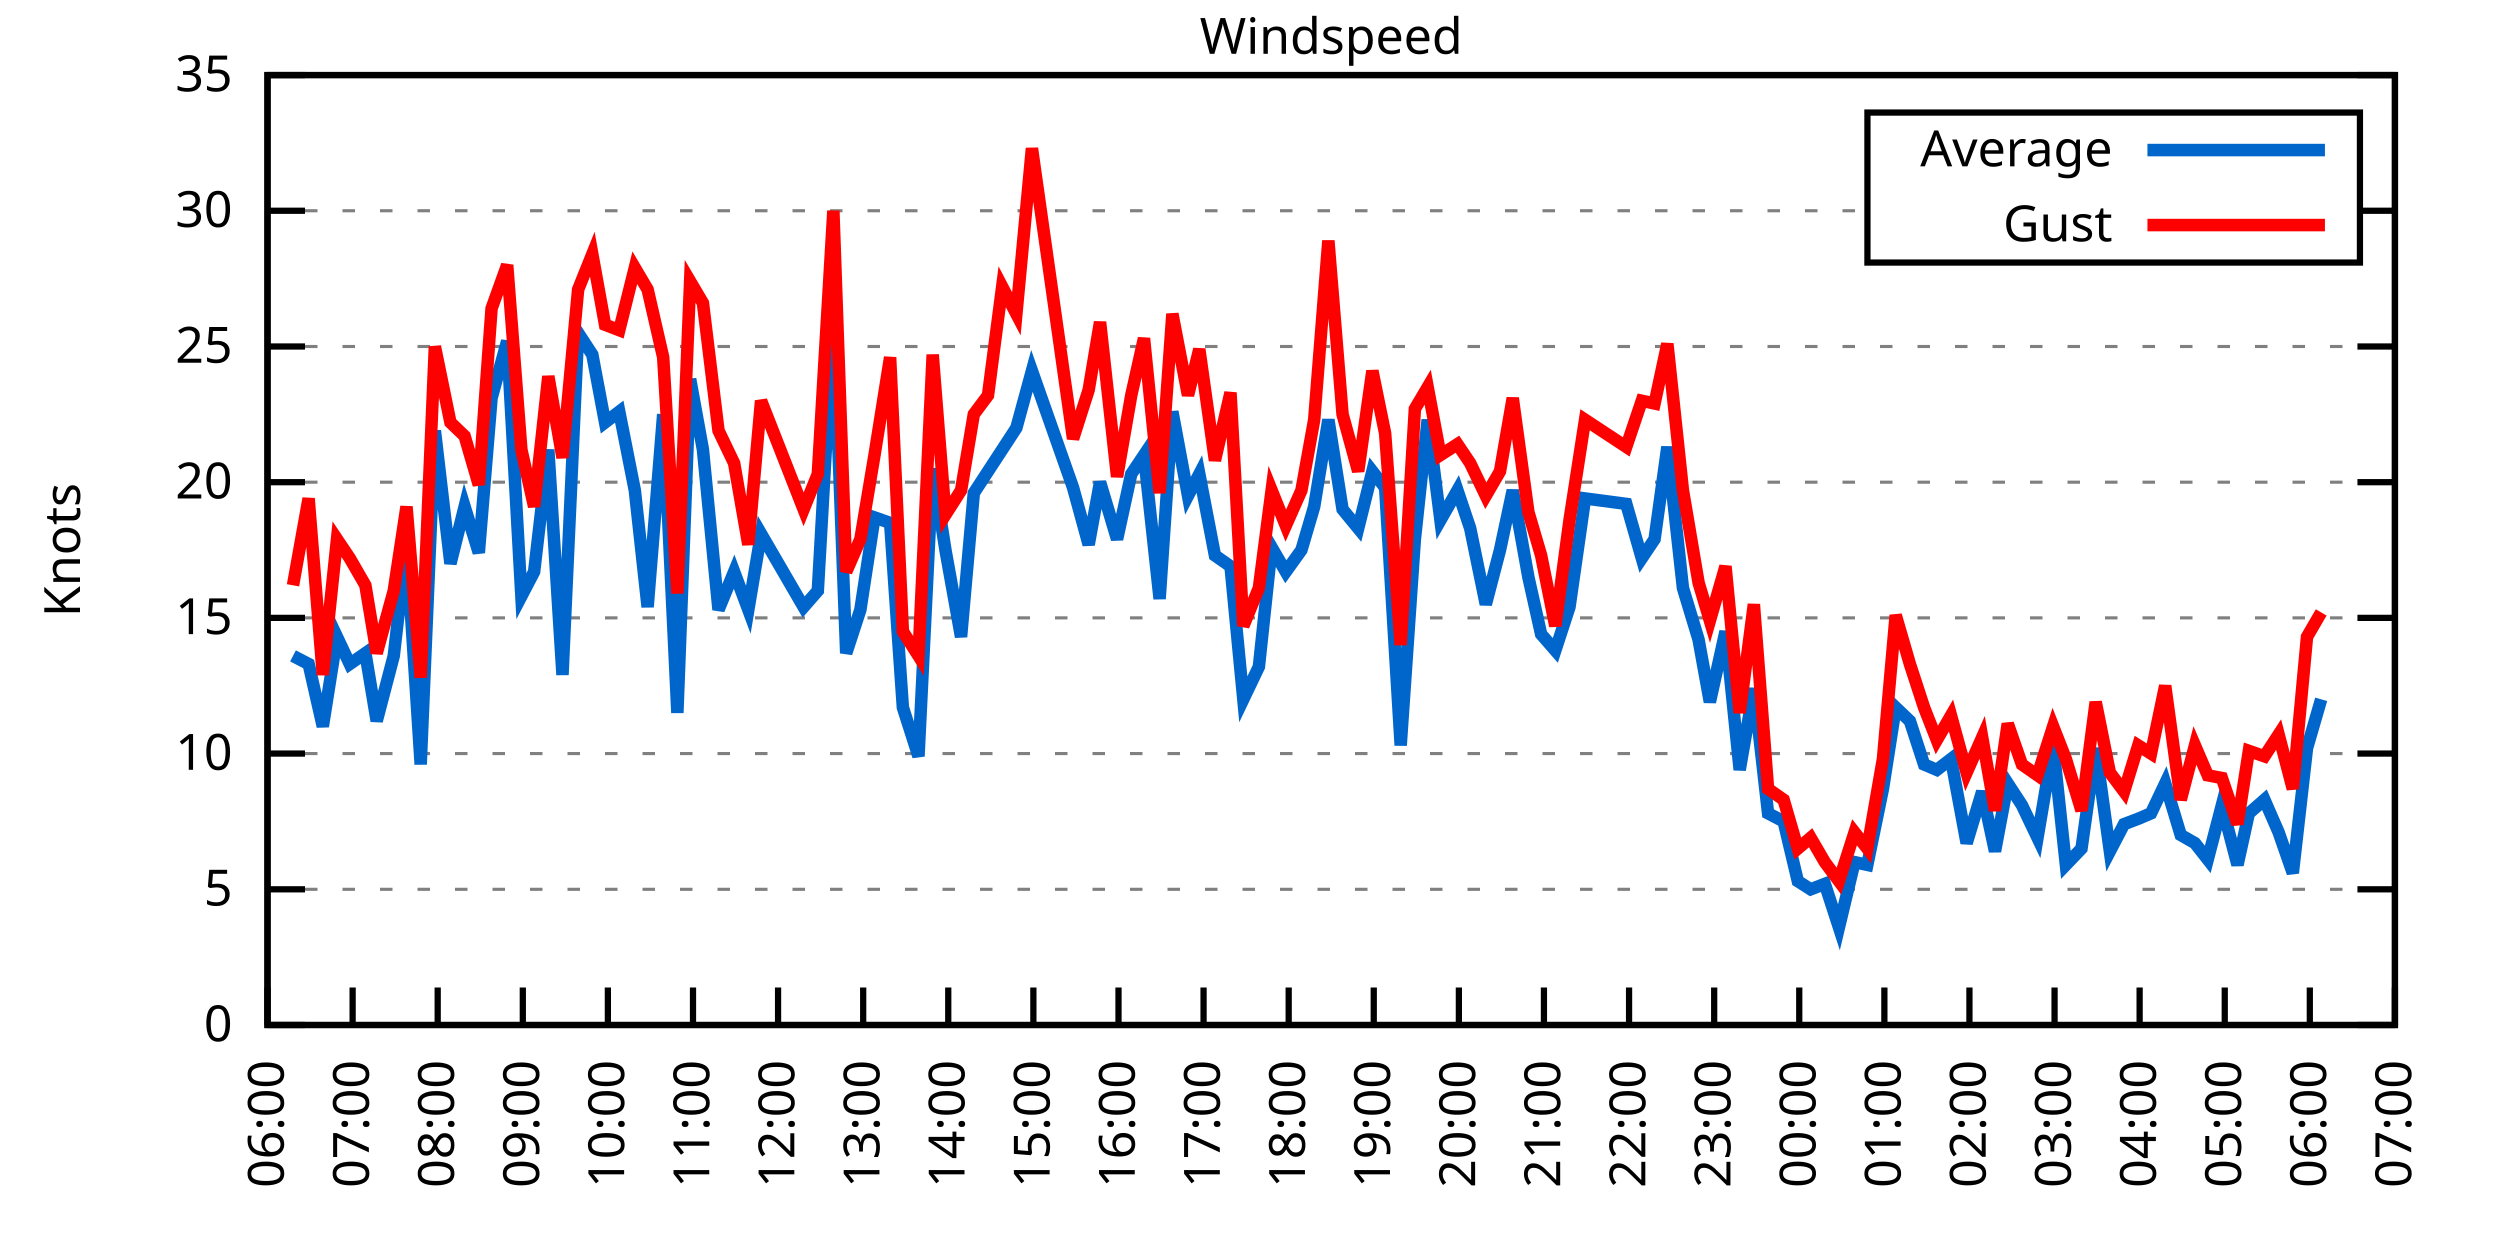
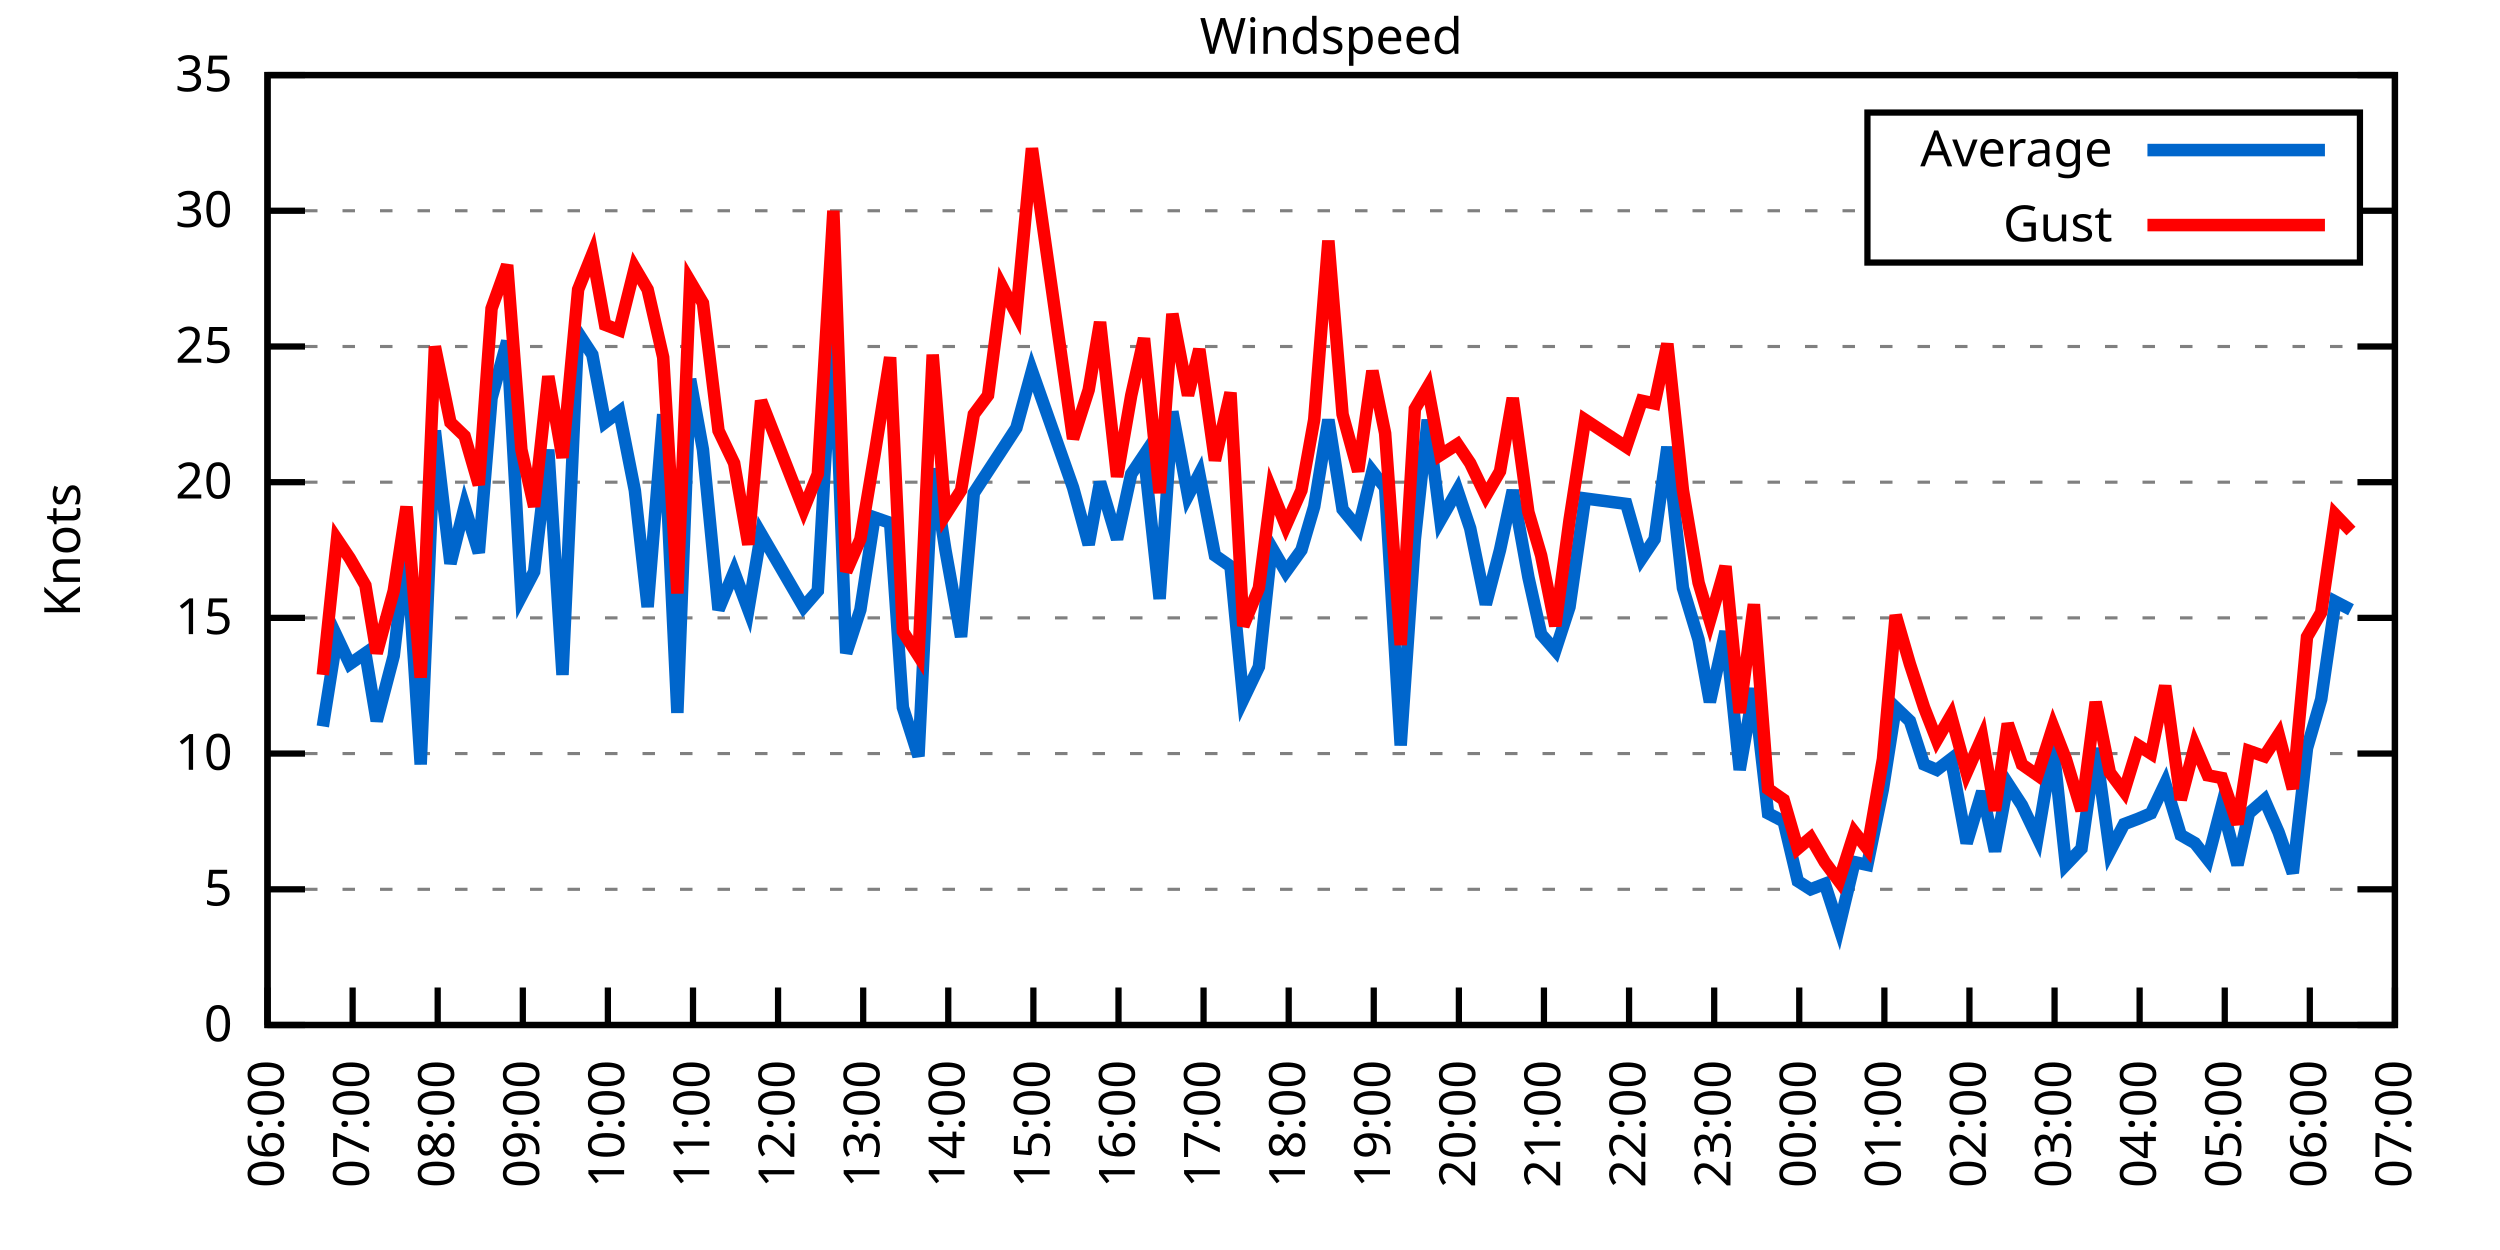
<svg xmlns="http://www.w3.org/2000/svg" xmlns:xlink="http://www.w3.org/1999/xlink" width="400" height="200" viewBox="0 0 400 200">
  <g id="gnuplot_canvas">
    <rect x="0" y="0" width="400" height="200" fill="none" />
    <defs>
      <circle id="gpDot" r="0.5" stroke-width="0.5" stroke="currentColor" />
      <path id="gpPt0" stroke-width="0.333" stroke="currentColor" d="M-1,0 h2 M0,-1 v2" />
      <path id="gpPt1" stroke-width="0.333" stroke="currentColor" d="M-1,-1 L1,1 M1,-1 L-1,1" />
      <path id="gpPt2" stroke-width="0.333" stroke="currentColor" d="M-1,0 L1,0 M0,-1 L0,1 M-1,-1 L1,1 M-1,1 L1,-1" />
      <rect id="gpPt3" stroke-width="0.333" stroke="currentColor" x="-1" y="-1" width="2" height="2" />
      <rect id="gpPt4" stroke-width="0.333" stroke="currentColor" fill="currentColor" x="-1" y="-1" width="2" height="2" />
      <circle id="gpPt5" stroke-width="0.333" stroke="currentColor" cx="0" cy="0" r="1" />
      <use xlink:href="#gpPt5" id="gpPt6" fill="currentColor" stroke="none" />
      <path id="gpPt7" stroke-width="0.333" stroke="currentColor" d="M0,-1.33 L-1.33,0.67 L1.33,0.67 z" />
      <use xlink:href="#gpPt7" id="gpPt8" fill="currentColor" stroke="none" />
      <use xlink:href="#gpPt7" id="gpPt9" stroke="currentColor" transform="rotate(180)" />
      <use xlink:href="#gpPt9" id="gpPt10" fill="currentColor" stroke="none" />
      <use xlink:href="#gpPt3" id="gpPt11" stroke="currentColor" transform="rotate(45)" />
      <use xlink:href="#gpPt11" id="gpPt12" fill="currentColor" stroke="none" />
      <path id="gpPt13" stroke-width="0.333" stroke="currentColor" d="M0,1.330 L1.265,0.411 L0.782,-1.067 L-0.782,-1.076 L-1.265,0.411 z" />
      <use xlink:href="#gpPt13" id="gpPt14" fill="currentColor" stroke="none" />
      <filter id="textbox" filterUnits="objectBoundingBox" x="0" y="0" height="1" width="1">
        <feFlood flood-color="white" flood-opacity="1" result="bgnd" />
        <feComposite in="SourceGraphic" in2="bgnd" operator="atop" />
      </filter>
      <filter id="greybox" filterUnits="objectBoundingBox" x="0" y="0" height="1" width="1">
        <feFlood flood-color="lightgrey" flood-opacity="1" result="grey" />
        <feComposite in="SourceGraphic" in2="grey" operator="atop" />
      </filter>
    </defs>
    <g fill="none" color="white" stroke="currentColor" stroke-width="1.00" stroke-linecap="butt" stroke-linejoin="miter">
</g>
    <g fill="none" color="black" stroke="currentColor" stroke-width="1.00" stroke-linecap="butt" stroke-linejoin="miter">
      <g stroke="none" shape-rendering="crispEdges">
        <polygon fill="rgb(255, 255, 255)" points="42.80,164.00 383.18,164.00 383.18,12.02 42.80,12.02 " />
      </g>
    </g>
    <g fill="none" color="black" stroke="currentColor" stroke-width="1.00" stroke-linecap="butt" stroke-linejoin="miter">
</g>
    <g fill="none" color="black" stroke="black" stroke-width="0.50" stroke-linecap="butt" stroke-linejoin="miter">
</g>
    <g fill="none" color="gray" stroke="currentColor" stroke-width="0.50" stroke-linecap="butt" stroke-linejoin="miter">
      <path stroke="gray" stroke-dasharray="2,4" class="gridline" d="M42.80,164.00 L383.19,164.00  " />
    </g>
    <g fill="none" color="gray" stroke="gray" stroke-width="1.00" stroke-linecap="butt" stroke-linejoin="miter">
</g>
    <g fill="none" color="black" stroke="currentColor" stroke-width="1.00" stroke-linecap="butt" stroke-linejoin="miter">
      <path stroke="black" d="M42.80,164.00 L48.80,164.00 M383.19,164.00 L377.19,164.00  " />
      <g transform="translate(37.20,166.60)" stroke="none" fill="black" font-family="Sans" font-size="8.00" text-anchor="end">
        <text>
          <tspan font-family="Sans"> 0</tspan>
        </text>
      </g>
    </g>
    <g fill="none" color="black" stroke="currentColor" stroke-width="1.00" stroke-linecap="butt" stroke-linejoin="miter">
</g>
    <g fill="none" color="black" stroke="black" stroke-width="0.50" stroke-linecap="butt" stroke-linejoin="miter">
</g>
    <g fill="none" color="gray" stroke="currentColor" stroke-width="0.50" stroke-linecap="butt" stroke-linejoin="miter">
      <path stroke="gray" stroke-dasharray="2,4" class="gridline" d="M42.80,142.29 L383.19,142.29  " />
    </g>
    <g fill="none" color="gray" stroke="gray" stroke-width="1.00" stroke-linecap="butt" stroke-linejoin="miter">
</g>
    <g fill="none" color="black" stroke="currentColor" stroke-width="1.00" stroke-linecap="butt" stroke-linejoin="miter">
      <path stroke="black" d="M42.80,142.29 L48.80,142.29 M383.19,142.29 L377.19,142.29  " />
      <g transform="translate(37.20,144.89)" stroke="none" fill="black" font-family="Sans" font-size="8.00" text-anchor="end">
        <text>
          <tspan font-family="Sans"> 5</tspan>
        </text>
      </g>
    </g>
    <g fill="none" color="black" stroke="currentColor" stroke-width="1.00" stroke-linecap="butt" stroke-linejoin="miter">
</g>
    <g fill="none" color="black" stroke="black" stroke-width="0.50" stroke-linecap="butt" stroke-linejoin="miter">
</g>
    <g fill="none" color="gray" stroke="currentColor" stroke-width="0.50" stroke-linecap="butt" stroke-linejoin="miter">
      <path stroke="gray" stroke-dasharray="2,4" class="gridline" d="M42.80,120.57 L383.19,120.57  " />
    </g>
    <g fill="none" color="gray" stroke="gray" stroke-width="1.00" stroke-linecap="butt" stroke-linejoin="miter">
</g>
    <g fill="none" color="black" stroke="currentColor" stroke-width="1.00" stroke-linecap="butt" stroke-linejoin="miter">
      <path stroke="black" d="M42.80,120.57 L48.80,120.57 M383.19,120.57 L377.19,120.57  " />
      <g transform="translate(37.20,123.17)" stroke="none" fill="black" font-family="Sans" font-size="8.00" text-anchor="end">
        <text>
          <tspan font-family="Sans"> 10</tspan>
        </text>
      </g>
    </g>
    <g fill="none" color="black" stroke="currentColor" stroke-width="1.00" stroke-linecap="butt" stroke-linejoin="miter">
</g>
    <g fill="none" color="black" stroke="black" stroke-width="0.50" stroke-linecap="butt" stroke-linejoin="miter">
</g>
    <g fill="none" color="gray" stroke="currentColor" stroke-width="0.50" stroke-linecap="butt" stroke-linejoin="miter">
      <path stroke="gray" stroke-dasharray="2,4" class="gridline" d="M42.80,98.86 L383.19,98.86  " />
    </g>
    <g fill="none" color="gray" stroke="gray" stroke-width="1.00" stroke-linecap="butt" stroke-linejoin="miter">
</g>
    <g fill="none" color="black" stroke="currentColor" stroke-width="1.00" stroke-linecap="butt" stroke-linejoin="miter">
      <path stroke="black" d="M42.80,98.86 L48.80,98.86 M383.19,98.86 L377.19,98.86  " />
      <g transform="translate(37.20,101.46)" stroke="none" fill="black" font-family="Sans" font-size="8.00" text-anchor="end">
        <text>
          <tspan font-family="Sans"> 15</tspan>
        </text>
      </g>
    </g>
    <g fill="none" color="black" stroke="currentColor" stroke-width="1.00" stroke-linecap="butt" stroke-linejoin="miter">
</g>
    <g fill="none" color="black" stroke="black" stroke-width="0.50" stroke-linecap="butt" stroke-linejoin="miter">
</g>
    <g fill="none" color="gray" stroke="currentColor" stroke-width="0.50" stroke-linecap="butt" stroke-linejoin="miter">
      <path stroke="gray" stroke-dasharray="2,4" class="gridline" d="M42.80,77.15 L383.19,77.15  " />
    </g>
    <g fill="none" color="gray" stroke="gray" stroke-width="1.00" stroke-linecap="butt" stroke-linejoin="miter">
</g>
    <g fill="none" color="black" stroke="currentColor" stroke-width="1.00" stroke-linecap="butt" stroke-linejoin="miter">
      <path stroke="black" d="M42.80,77.15 L48.80,77.15 M383.19,77.15 L377.19,77.15  " />
      <g transform="translate(37.20,79.75)" stroke="none" fill="black" font-family="Sans" font-size="8.00" text-anchor="end">
        <text>
          <tspan font-family="Sans"> 20</tspan>
        </text>
      </g>
    </g>
    <g fill="none" color="black" stroke="currentColor" stroke-width="1.00" stroke-linecap="butt" stroke-linejoin="miter">
</g>
    <g fill="none" color="black" stroke="black" stroke-width="0.50" stroke-linecap="butt" stroke-linejoin="miter">
</g>
    <g fill="none" color="gray" stroke="currentColor" stroke-width="0.50" stroke-linecap="butt" stroke-linejoin="miter">
      <path stroke="gray" stroke-dasharray="2,4" class="gridline" d="M42.80,55.44 L383.19,55.44  " />
    </g>
    <g fill="none" color="gray" stroke="gray" stroke-width="1.00" stroke-linecap="butt" stroke-linejoin="miter">
</g>
    <g fill="none" color="black" stroke="currentColor" stroke-width="1.00" stroke-linecap="butt" stroke-linejoin="miter">
      <path stroke="black" d="M42.80,55.44 L48.80,55.44 M383.19,55.44 L377.19,55.44  " />
      <g transform="translate(37.20,58.04)" stroke="none" fill="black" font-family="Sans" font-size="8.00" text-anchor="end">
        <text>
          <tspan font-family="Sans"> 25</tspan>
        </text>
      </g>
    </g>
    <g fill="none" color="black" stroke="currentColor" stroke-width="1.00" stroke-linecap="butt" stroke-linejoin="miter">
</g>
    <g fill="none" color="black" stroke="black" stroke-width="0.50" stroke-linecap="butt" stroke-linejoin="miter">
</g>
    <g fill="none" color="gray" stroke="currentColor" stroke-width="0.50" stroke-linecap="butt" stroke-linejoin="miter">
      <path stroke="gray" stroke-dasharray="2,4" class="gridline" d="M42.80,33.72 L298.79,33.72 M377.59,33.72 L383.19,33.72  " />
    </g>
    <g fill="none" color="gray" stroke="gray" stroke-width="1.00" stroke-linecap="butt" stroke-linejoin="miter">
</g>
    <g fill="none" color="black" stroke="currentColor" stroke-width="1.00" stroke-linecap="butt" stroke-linejoin="miter">
      <path stroke="black" d="M42.80,33.72 L48.80,33.72 M383.19,33.72 L377.19,33.72  " />
      <g transform="translate(37.20,36.32)" stroke="none" fill="black" font-family="Sans" font-size="8.00" text-anchor="end">
        <text>
          <tspan font-family="Sans"> 30</tspan>
        </text>
      </g>
    </g>
    <g fill="none" color="black" stroke="currentColor" stroke-width="1.00" stroke-linecap="butt" stroke-linejoin="miter">
</g>
    <g fill="none" color="black" stroke="black" stroke-width="0.50" stroke-linecap="butt" stroke-linejoin="miter">
</g>
    <g fill="none" color="gray" stroke="currentColor" stroke-width="0.50" stroke-linecap="butt" stroke-linejoin="miter">
      <path stroke="gray" stroke-dasharray="2,4" class="gridline" d="M42.80,12.01 L383.19,12.01  " />
    </g>
    <g fill="none" color="gray" stroke="gray" stroke-width="1.00" stroke-linecap="butt" stroke-linejoin="miter">
</g>
    <g fill="none" color="black" stroke="currentColor" stroke-width="1.00" stroke-linecap="butt" stroke-linejoin="miter">
      <path stroke="black" d="M42.80,12.01 L48.80,12.01 M383.19,12.01 L377.19,12.01  " />
      <g transform="translate(37.20,14.61)" stroke="none" fill="black" font-family="Sans" font-size="8.00" text-anchor="end">
        <text>
          <tspan font-family="Sans"> 35</tspan>
        </text>
      </g>
    </g>
    <g fill="none" color="black" stroke="currentColor" stroke-width="1.00" stroke-linecap="butt" stroke-linejoin="miter">
      <path stroke="black" d="M42.80,164.00 L42.80,158.00  " />
      <g transform="translate(45.40,169.60) rotate(270.00)" stroke="none" fill="black" font-family="Sans" font-size="8.00" text-anchor="end">
        <text>
          <tspan font-family="Sans">06:00</tspan>
        </text>
      </g>
    </g>
    <g fill="none" color="black" stroke="currentColor" stroke-width="1.00" stroke-linecap="butt" stroke-linejoin="miter">
      <path stroke="black" d="M56.42,164.00 L56.42,158.00  " />
      <g transform="translate(59.02,169.60) rotate(270.00)" stroke="none" fill="black" font-family="Sans" font-size="8.00" text-anchor="end">
        <text>
          <tspan font-family="Sans">07:00</tspan>
        </text>
      </g>
    </g>
    <g fill="none" color="black" stroke="currentColor" stroke-width="1.00" stroke-linecap="butt" stroke-linejoin="miter">
      <path stroke="black" d="M70.03,164.00 L70.03,158.00  " />
      <g transform="translate(72.63,169.60) rotate(270.00)" stroke="none" fill="black" font-family="Sans" font-size="8.00" text-anchor="end">
        <text>
          <tspan font-family="Sans">08:00</tspan>
        </text>
      </g>
    </g>
    <g fill="none" color="black" stroke="currentColor" stroke-width="1.00" stroke-linecap="butt" stroke-linejoin="miter">
      <path stroke="black" d="M83.65,164.00 L83.65,158.00  " />
      <g transform="translate(86.25,169.60) rotate(270.00)" stroke="none" fill="black" font-family="Sans" font-size="8.00" text-anchor="end">
        <text>
          <tspan font-family="Sans">09:00</tspan>
        </text>
      </g>
    </g>
    <g fill="none" color="black" stroke="currentColor" stroke-width="1.00" stroke-linecap="butt" stroke-linejoin="miter">
      <path stroke="black" d="M97.26,164.00 L97.26,158.00  " />
      <g transform="translate(99.86,169.60) rotate(270.00)" stroke="none" fill="black" font-family="Sans" font-size="8.00" text-anchor="end">
        <text>
          <tspan font-family="Sans">10:00</tspan>
        </text>
      </g>
    </g>
    <g fill="none" color="black" stroke="currentColor" stroke-width="1.00" stroke-linecap="butt" stroke-linejoin="miter">
      <path stroke="black" d="M110.88,164.00 L110.88,158.00  " />
      <g transform="translate(113.48,169.60) rotate(270.00)" stroke="none" fill="black" font-family="Sans" font-size="8.00" text-anchor="end">
        <text>
          <tspan font-family="Sans">11:00</tspan>
        </text>
      </g>
    </g>
    <g fill="none" color="black" stroke="currentColor" stroke-width="1.00" stroke-linecap="butt" stroke-linejoin="miter">
      <path stroke="black" d="M124.49,164.00 L124.49,158.00  " />
      <g transform="translate(127.09,169.60) rotate(270.00)" stroke="none" fill="black" font-family="Sans" font-size="8.00" text-anchor="end">
        <text>
          <tspan font-family="Sans">12:00</tspan>
        </text>
      </g>
    </g>
    <g fill="none" color="black" stroke="currentColor" stroke-width="1.00" stroke-linecap="butt" stroke-linejoin="miter">
      <path stroke="black" d="M138.11,164.00 L138.11,158.00  " />
      <g transform="translate(140.71,169.60) rotate(270.00)" stroke="none" fill="black" font-family="Sans" font-size="8.00" text-anchor="end">
        <text>
          <tspan font-family="Sans">13:00</tspan>
        </text>
      </g>
    </g>
    <g fill="none" color="black" stroke="currentColor" stroke-width="1.00" stroke-linecap="butt" stroke-linejoin="miter">
      <path stroke="black" d="M151.72,164.00 L151.72,158.00  " />
      <g transform="translate(154.32,169.60) rotate(270.00)" stroke="none" fill="black" font-family="Sans" font-size="8.00" text-anchor="end">
        <text>
          <tspan font-family="Sans">14:00</tspan>
        </text>
      </g>
    </g>
    <g fill="none" color="black" stroke="currentColor" stroke-width="1.00" stroke-linecap="butt" stroke-linejoin="miter">
      <path stroke="black" d="M165.34,164.00 L165.34,158.00  " />
      <g transform="translate(167.94,169.60) rotate(270.00)" stroke="none" fill="black" font-family="Sans" font-size="8.00" text-anchor="end">
        <text>
          <tspan font-family="Sans">15:00</tspan>
        </text>
      </g>
    </g>
    <g fill="none" color="black" stroke="currentColor" stroke-width="1.00" stroke-linecap="butt" stroke-linejoin="miter">
      <path stroke="black" d="M178.96,164.00 L178.96,158.00  " />
      <g transform="translate(181.56,169.60) rotate(270.00)" stroke="none" fill="black" font-family="Sans" font-size="8.00" text-anchor="end">
        <text>
          <tspan font-family="Sans">16:00</tspan>
        </text>
      </g>
    </g>
    <g fill="none" color="black" stroke="currentColor" stroke-width="1.00" stroke-linecap="butt" stroke-linejoin="miter">
      <path stroke="black" d="M192.57,164.00 L192.57,158.00  " />
      <g transform="translate(195.17,169.60) rotate(270.00)" stroke="none" fill="black" font-family="Sans" font-size="8.00" text-anchor="end">
        <text>
          <tspan font-family="Sans">17:00</tspan>
        </text>
      </g>
    </g>
    <g fill="none" color="black" stroke="currentColor" stroke-width="1.00" stroke-linecap="butt" stroke-linejoin="miter">
      <path stroke="black" d="M206.19,164.00 L206.19,158.00  " />
      <g transform="translate(208.79,169.60) rotate(270.00)" stroke="none" fill="black" font-family="Sans" font-size="8.00" text-anchor="end">
        <text>
          <tspan font-family="Sans">18:00</tspan>
        </text>
      </g>
    </g>
    <g fill="none" color="black" stroke="currentColor" stroke-width="1.00" stroke-linecap="butt" stroke-linejoin="miter">
      <path stroke="black" d="M219.80,164.00 L219.80,158.00  " />
      <g transform="translate(222.40,169.60) rotate(270.00)" stroke="none" fill="black" font-family="Sans" font-size="8.00" text-anchor="end">
        <text>
          <tspan font-family="Sans">19:00</tspan>
        </text>
      </g>
    </g>
    <g fill="none" color="black" stroke="currentColor" stroke-width="1.00" stroke-linecap="butt" stroke-linejoin="miter">
      <path stroke="black" d="M233.42,164.00 L233.42,158.00  " />
      <g transform="translate(236.02,169.60) rotate(270.00)" stroke="none" fill="black" font-family="Sans" font-size="8.00" text-anchor="end">
        <text>
          <tspan font-family="Sans">20:00</tspan>
        </text>
      </g>
    </g>
    <g fill="none" color="black" stroke="currentColor" stroke-width="1.00" stroke-linecap="butt" stroke-linejoin="miter">
      <path stroke="black" d="M247.03,164.00 L247.03,158.00  " />
      <g transform="translate(249.63,169.60) rotate(270.00)" stroke="none" fill="black" font-family="Sans" font-size="8.00" text-anchor="end">
        <text>
          <tspan font-family="Sans">21:00</tspan>
        </text>
      </g>
    </g>
    <g fill="none" color="black" stroke="currentColor" stroke-width="1.00" stroke-linecap="butt" stroke-linejoin="miter">
      <path stroke="black" d="M260.65,164.00 L260.65,158.00  " />
      <g transform="translate(263.25,169.60) rotate(270.00)" stroke="none" fill="black" font-family="Sans" font-size="8.00" text-anchor="end">
        <text>
          <tspan font-family="Sans">22:00</tspan>
        </text>
      </g>
    </g>
    <g fill="none" color="black" stroke="currentColor" stroke-width="1.00" stroke-linecap="butt" stroke-linejoin="miter">
      <path stroke="black" d="M274.27,164.00 L274.27,158.00  " />
      <g transform="translate(276.87,169.60) rotate(270.00)" stroke="none" fill="black" font-family="Sans" font-size="8.00" text-anchor="end">
        <text>
          <tspan font-family="Sans">23:00</tspan>
        </text>
      </g>
    </g>
    <g fill="none" color="black" stroke="currentColor" stroke-width="1.00" stroke-linecap="butt" stroke-linejoin="miter">
      <path stroke="black" d="M287.88,164.00 L287.88,158.00  " />
      <g transform="translate(290.48,169.60) rotate(270.00)" stroke="none" fill="black" font-family="Sans" font-size="8.00" text-anchor="end">
        <text>
          <tspan font-family="Sans">00:00</tspan>
        </text>
      </g>
    </g>
    <g fill="none" color="black" stroke="currentColor" stroke-width="1.00" stroke-linecap="butt" stroke-linejoin="miter">
      <path stroke="black" d="M301.50,164.00 L301.50,158.00  " />
      <g transform="translate(304.10,169.60) rotate(270.00)" stroke="none" fill="black" font-family="Sans" font-size="8.00" text-anchor="end">
        <text>
          <tspan font-family="Sans">01:00</tspan>
        </text>
      </g>
    </g>
    <g fill="none" color="black" stroke="currentColor" stroke-width="1.00" stroke-linecap="butt" stroke-linejoin="miter">
      <path stroke="black" d="M315.11,164.00 L315.11,158.00  " />
      <g transform="translate(317.71,169.60) rotate(270.00)" stroke="none" fill="black" font-family="Sans" font-size="8.00" text-anchor="end">
        <text>
          <tspan font-family="Sans">02:00</tspan>
        </text>
      </g>
    </g>
    <g fill="none" color="black" stroke="currentColor" stroke-width="1.00" stroke-linecap="butt" stroke-linejoin="miter">
      <path stroke="black" d="M328.73,164.00 L328.73,158.00  " />
      <g transform="translate(331.33,169.60) rotate(270.00)" stroke="none" fill="black" font-family="Sans" font-size="8.00" text-anchor="end">
        <text>
          <tspan font-family="Sans">03:00</tspan>
        </text>
      </g>
    </g>
    <g fill="none" color="black" stroke="currentColor" stroke-width="1.00" stroke-linecap="butt" stroke-linejoin="miter">
      <path stroke="black" d="M342.34,164.00 L342.34,158.00  " />
      <g transform="translate(344.94,169.60) rotate(270.00)" stroke="none" fill="black" font-family="Sans" font-size="8.00" text-anchor="end">
        <text>
          <tspan font-family="Sans">04:00</tspan>
        </text>
      </g>
    </g>
    <g fill="none" color="black" stroke="currentColor" stroke-width="1.00" stroke-linecap="butt" stroke-linejoin="miter">
      <path stroke="black" d="M355.96,164.00 L355.96,158.00  " />
      <g transform="translate(358.56,169.60) rotate(270.00)" stroke="none" fill="black" font-family="Sans" font-size="8.00" text-anchor="end">
        <text>
          <tspan font-family="Sans">05:00</tspan>
        </text>
      </g>
    </g>
    <g fill="none" color="black" stroke="currentColor" stroke-width="1.00" stroke-linecap="butt" stroke-linejoin="miter">
      <path stroke="black" d="M369.57,164.00 L369.57,158.00  " />
      <g transform="translate(372.17,169.60) rotate(270.00)" stroke="none" fill="black" font-family="Sans" font-size="8.00" text-anchor="end">
        <text>
          <tspan font-family="Sans">06:00</tspan>
        </text>
      </g>
    </g>
    <g fill="none" color="black" stroke="currentColor" stroke-width="1.00" stroke-linecap="butt" stroke-linejoin="miter">
      <path stroke="black" d="M383.19,164.00 L383.19,158.00  " />
      <g transform="translate(385.79,169.60) rotate(270.00)" stroke="none" fill="black" font-family="Sans" font-size="8.00" text-anchor="end">
        <text>
          <tspan font-family="Sans">07:00</tspan>
        </text>
      </g>
    </g>
    <g fill="none" color="black" stroke="currentColor" stroke-width="1.00" stroke-linecap="butt" stroke-linejoin="miter">
</g>
    <g fill="none" color="black" stroke="currentColor" stroke-width="1.00" stroke-linecap="butt" stroke-linejoin="miter">
      <path stroke="black" d="M42.80,12.01 L42.80,164.00 L383.19,164.00 L383.19,12.01 L42.80,12.01 Z  " />
    </g>
    <g fill="none" color="black" stroke="currentColor" stroke-width="1.00" stroke-linecap="butt" stroke-linejoin="miter">
</g>
    <g fill="none" color="black" stroke="currentColor" stroke-width="1.00" stroke-linecap="butt" stroke-linejoin="miter">
      <path stroke="black" d="M298.79,42.01 L298.79,18.01 L377.59,18.01 L377.59,42.01 L298.79,42.01 Z  " />
    </g>
    <g id="Windspeed_plot_1">
      <g fill="none" color="white" stroke="black" stroke-width="2.00" stroke-linecap="butt" stroke-linejoin="miter">
</g>
      <g fill="none" color="black" stroke="currentColor" stroke-width="2.00" stroke-linecap="butt" stroke-linejoin="miter">
        <g transform="translate(337.99,26.61)" stroke="none" fill="black" font-family="Sans" font-size="8.00" text-anchor="end">
          <text>
            <tspan font-family="Sans">Average</tspan>
          </text>
        </g>
      </g>
      <g fill="none" color="black" stroke="currentColor" stroke-width="2.00" stroke-linecap="butt" stroke-linejoin="miter">
-         <path stroke="rgb(  0, 102, 204)" d="M343.59,24.01 L371.99,24.01 M46.88,104.94 L49.38,106.24 L51.65,116.23 L53.92,101.90 L55.96,106.24 L58.46,104.51   L60.27,115.36 L63.00,104.94 L65.04,87.14 L67.31,122.31 L69.58,68.90 L72.07,90.18 L74.34,81.06 L76.61,88.44   L78.65,63.69 L81.15,54.57 L83.42,95.39 L85.46,91.48 L87.73,71.94 L90.00,107.98 L92.50,53.26 L94.77,56.74   L96.81,67.59 L99.08,65.86 L101.57,78.45 L103.62,97.12 L106.11,66.29 L108.38,114.06 L110.42,60.65 L112.47,71.94   L114.96,97.56 L117.46,91.48 L119.73,97.56 L121.77,85.40 L128.58,97.12 L130.85,94.52 L133.34,50.66 L135.39,104.51   L137.66,97.56 L139.92,82.79 L142.42,83.66 L144.46,113.19 L146.96,121.01 L149.23,74.98 L151.27,88.00 L153.77,101.90   L155.81,78.89 L158.08,75.41 L160.35,71.94 L162.62,68.46 L165.11,59.34 L171.69,78.02 L174.19,87.14 L176.01,77.15   L178.73,86.27 L181.00,75.85 L183.04,72.81 L185.54,95.82 L187.58,65.86 L190.08,79.32 L191.89,75.85 L194.39,88.87   L196.88,90.61 L198.93,111.89 L201.42,106.68 L203.46,87.57 L205.73,91.48 L208.23,88.00 L210.27,81.06 L212.54,67.16   L214.81,81.49 L217.31,84.53 L219.58,75.41 L221.62,78.02 L224.11,119.27 L226.38,86.27 L228.43,67.16 L230.47,83.23   L233.19,78.45 L235.23,84.53 L237.73,96.69 L240.00,88.00 L242.04,78.45 L244.54,92.35 L246.58,101.47 L248.85,104.07   L251.12,97.12 L253.61,79.75 L260.20,80.62 L262.69,89.31 L264.73,86.27 L266.78,71.50 L269.27,94.08 L271.77,102.34   L273.58,112.32 L276.08,101.03 L278.35,123.18 L280.62,110.15 L282.89,130.13 L285.38,131.43 L287.65,140.98 L289.70,142.29   L291.97,141.42 L294.23,148.37 L296.73,137.94 L298.77,138.38 L301.27,126.22 L303.31,113.19 L305.58,115.36 L307.85,122.31   L309.89,123.18 L312.16,121.44 L314.66,134.90 L317.15,126.65 L319.20,136.21 L321.24,125.35 L323.51,128.83 L326.00,134.04   L328.50,119.27 L330.54,138.38 L333.04,135.77 L335.31,119.71 L337.58,136.21 L339.85,131.86 L342.12,131.00 L344.16,130.13   L346.43,125.35 L348.92,133.60 L351.19,134.90 L353.24,137.51 L355.50,128.83 L358.00,138.38 L359.82,130.13 L362.31,127.96   L364.58,133.17 L366.85,139.68 L369.12,119.71 L371.39,111.89  " />
+         <path stroke="rgb(  0, 102, 204)" d="M343.59,24.01 L371.99,24.01 M51.65,116.23 L53.92,101.90 L55.96,106.24 L58.46,104.51 L60.27,115.36 L63.00,104.94   L65.04,87.14 L67.31,122.31 L69.58,68.90 L72.07,90.18 L74.34,81.06 L76.61,88.44 L78.65,63.69 L81.15,54.57   L83.42,95.39 L85.46,91.48 L87.73,71.94 L90.00,107.98 L92.50,53.26 L94.77,56.74 L96.81,67.59 L99.08,65.86   L101.57,78.45 L103.62,97.12 L106.11,66.29 L108.38,114.06 L110.42,60.65 L112.47,71.94 L114.96,97.56 L117.46,91.48   L119.73,97.56 L121.77,85.40 L128.58,97.12 L130.85,94.52 L133.34,50.66 L135.39,104.51 L137.66,97.56 L139.92,82.79   L142.42,83.66 L144.46,113.19 L146.96,121.01 L149.23,74.98 L151.27,88.00 L153.77,101.90 L155.81,78.89 L158.08,75.41   L160.35,71.94 L162.62,68.46 L165.11,59.34 L171.69,78.02 L174.19,87.14 L176.01,77.15 L178.73,86.27 L181.00,75.85   L183.04,72.81 L185.54,95.82 L187.58,65.86 L190.08,79.32 L191.89,75.85 L194.39,88.87 L196.88,90.61 L198.93,111.89   L201.42,106.68 L203.46,87.57 L205.73,91.48 L208.23,88.00 L210.27,81.06 L212.54,67.16 L214.81,81.49 L217.31,84.53   L219.58,75.41 L221.62,78.02 L224.11,119.27 L226.38,86.27 L228.43,67.16 L230.47,83.23 L233.19,78.45 L235.23,84.53   L237.73,96.69 L240.00,88.00 L242.04,78.45 L244.54,92.35 L246.58,101.47 L248.85,104.07 L251.12,97.12 L253.61,79.75   L260.20,80.62 L262.69,89.31 L264.73,86.27 L266.78,71.50 L269.27,94.08 L271.77,102.34 L273.58,112.32 L276.08,101.03   L278.35,123.18 L280.62,110.15 L282.89,130.13 L285.38,131.43 L287.65,140.98 L289.70,142.29 L291.97,141.42 L294.23,148.37   L296.73,137.94 L298.77,138.38 L301.27,126.22 L303.31,113.19 L305.58,115.36 L307.85,122.31 L309.89,123.18 L312.16,121.44   L314.66,134.90 L317.15,126.65 L319.20,136.21 L321.24,125.35 L323.51,128.83 L326.00,134.04 L328.50,119.27 L330.54,138.38   L333.04,135.77 L335.31,119.71 L337.58,136.21 L339.85,131.86 L342.12,131.00 L344.16,130.13 L346.43,125.35 L348.92,133.60   L351.19,134.90 L353.24,137.51 L355.50,128.83 L358.00,138.38 L359.82,130.13 L362.31,127.96 L364.58,133.17 L366.85,139.68   L369.12,119.71 L371.39,111.89 L373.66,96.26 L376.16,97.56  " />
      </g>
    </g>
    <g id="Windspeed_plot_2">
      <g fill="none" color="black" stroke="currentColor" stroke-width="2.00" stroke-linecap="butt" stroke-linejoin="miter">
        <g transform="translate(337.99,38.61)" stroke="none" fill="black" font-family="Sans" font-size="8.00" text-anchor="end">
          <text>
            <tspan font-family="Sans">Gust</tspan>
          </text>
        </g>
      </g>
      <g fill="none" color="black" stroke="currentColor" stroke-width="2.00" stroke-linecap="butt" stroke-linejoin="miter">
-         <path stroke="rgb(255,   0,   0)" d="M343.59,36.01 L371.99,36.01 M46.88,93.65 L49.38,79.75 L51.65,107.98 L53.92,86.27 L55.96,89.31 L58.46,93.65   L60.27,104.51 L63.00,94.52 L65.04,81.06 L67.31,108.42 L69.58,55.44 L72.07,67.59 L74.34,69.77 L76.61,77.58   L78.65,49.36 L81.15,42.41 L83.42,71.94 L85.46,81.06 L87.73,60.21 L90.00,73.24 L92.50,46.32 L94.77,40.67   L96.81,51.96 L99.08,52.83 L101.57,42.84 L103.62,46.32 L106.11,57.17 L108.38,94.95 L110.42,45.01 L112.47,48.49   L114.96,68.90 L117.46,74.11 L119.73,87.14 L121.77,64.12 L128.58,81.49 L130.85,75.85 L133.34,33.72 L135.39,91.48   L137.66,86.27 L139.92,72.81 L142.42,57.17 L144.46,101.03 L146.96,104.94 L149.23,56.74 L151.27,82.36 L153.77,78.45   L155.81,66.29 L158.08,63.25 L160.35,45.88 L162.62,50.22 L165.11,23.73 L171.69,70.20 L174.19,62.38 L176.01,51.53   L178.73,76.28 L181.00,63.25 L183.04,54.13 L185.54,78.89 L187.58,50.22 L190.08,63.25 L191.89,55.87 L194.39,73.67   L196.88,62.82 L198.93,100.16 L201.42,94.08 L203.46,78.45 L205.73,84.10 L208.23,78.45 L210.27,67.16 L212.54,38.50   L214.81,66.29 L217.31,75.41 L219.58,59.34 L221.62,69.33 L224.11,103.20 L226.38,65.42 L228.43,61.95 L230.47,72.81   L233.19,71.07 L235.23,74.11 L237.73,79.32 L240.00,75.41 L242.04,63.69 L244.54,81.93 L246.58,88.87 L248.85,100.16   L251.12,83.23 L253.61,67.16 L260.20,71.50 L262.69,64.12 L264.73,64.56 L266.78,55.00 L269.27,78.45 L271.77,93.22   L273.58,99.30 L276.08,90.61 L278.35,114.06 L280.62,96.69 L282.89,126.22 L285.38,127.96 L287.65,135.77 L289.70,134.04   L291.97,137.94 L294.23,140.98 L296.73,133.17 L298.77,135.77 L301.27,121.44 L303.31,98.43 L305.58,106.24 L307.85,113.19   L309.89,118.40 L312.16,114.49 L314.66,123.61 L317.15,117.97 L319.20,129.69 L321.24,115.80 L323.51,122.31 L326.00,124.05   L328.50,116.23 L330.54,121.44 L333.04,129.69 L335.31,112.32 L337.58,123.61 L339.85,126.65 L342.12,119.27 L344.16,120.57   L346.43,109.72 L348.92,127.96 L351.19,119.27 L353.24,124.05 L355.50,124.48 L358.00,131.86 L359.82,120.14 L362.31,121.01   L364.58,117.53 L366.85,126.22 L369.12,101.90 L371.39,97.99  " />
+         <path stroke="rgb(255,   0,   0)" d="M343.59,36.01 L371.99,36.01 M51.65,107.98 L53.92,86.27 L55.96,89.31 L58.46,93.65 L60.27,104.51 L63.00,94.52   L65.04,81.06 L67.31,108.42 L69.58,55.44 L72.07,67.59 L74.34,69.77 L76.61,77.58 L78.65,49.36 L81.15,42.41   L83.42,71.94 L85.46,81.06 L87.73,60.21 L90.00,73.24 L92.50,46.32 L94.77,40.67 L96.81,51.96 L99.08,52.83   L101.57,42.84 L103.62,46.32 L106.11,57.17 L108.38,94.95 L110.42,45.01 L112.47,48.49 L114.96,68.90 L117.46,74.11   L119.73,87.14 L121.77,64.12 L128.58,81.49 L130.85,75.85 L133.34,33.72 L135.39,91.48 L137.66,86.27 L139.92,72.81   L142.42,57.17 L144.46,101.03 L146.96,104.94 L149.23,56.74 L151.27,82.36 L153.77,78.45 L155.81,66.29 L158.08,63.25   L160.35,45.88 L162.62,50.22 L165.11,23.73 L171.69,70.20 L174.19,62.38 L176.01,51.53 L178.73,76.28 L181.00,63.25   L183.04,54.13 L185.54,78.89 L187.58,50.22 L190.08,63.25 L191.89,55.87 L194.39,73.67 L196.88,62.82 L198.93,100.16   L201.42,94.08 L203.46,78.45 L205.73,84.10 L208.23,78.45 L210.27,67.16 L212.54,38.50 L214.81,66.29 L217.31,75.41   L219.58,59.34 L221.62,69.33 L224.11,103.20 L226.38,65.42 L228.43,61.95 L230.47,72.81 L233.19,71.07 L235.23,74.11   L237.73,79.32 L240.00,75.41 L242.04,63.69 L244.54,81.93 L246.58,88.87 L248.85,100.16 L251.12,83.23 L253.61,67.16   L260.20,71.50 L262.69,64.12 L264.73,64.56 L266.78,55.00 L269.27,78.45 L271.77,93.22 L273.58,99.30 L276.08,90.61   L278.35,114.06 L280.62,96.69 L282.89,126.22 L285.38,127.96 L287.65,135.77 L289.70,134.04 L291.97,137.94 L294.23,140.98   L296.73,133.17 L298.77,135.77 L301.27,121.44 L303.31,98.43 L305.58,106.24 L307.85,113.19 L309.89,118.40 L312.16,114.49   L314.66,123.61 L317.15,117.97 L319.20,129.69 L321.24,115.80 L323.51,122.31 L326.00,124.05 L328.50,116.23 L330.54,121.44   L333.04,129.69 L335.31,112.32 L337.58,123.61 L339.85,126.65 L342.12,119.27 L344.16,120.57 L346.43,109.72 L348.92,127.96   L351.19,119.27 L353.24,124.05 L355.50,124.48 L358.00,131.86 L359.82,120.14 L362.31,121.01 L364.58,117.53 L366.85,126.22   L369.12,101.90 L371.39,97.99 L373.66,82.36 L376.16,84.97  " />
      </g>
    </g>
    <g fill="none" color="black" stroke="currentColor" stroke-width="2.00" stroke-linecap="butt" stroke-linejoin="miter">
</g>
    <g fill="none" color="black" stroke="black" stroke-width="1.00" stroke-linecap="butt" stroke-linejoin="miter">
</g>
    <g fill="none" color="black" stroke="currentColor" stroke-width="1.00" stroke-linecap="butt" stroke-linejoin="miter">
      <path stroke="black" d="M42.80,12.01 L42.80,164.00 L383.19,164.00 L383.19,12.01 L42.80,12.01 Z  " />
      <g transform="translate(12.80,88.01) rotate(270.00)" stroke="none" fill="black" font-family="Sans" font-size="8.00" text-anchor="middle">
        <text>
          <tspan font-family="Sans">Knots</tspan>
        </text>
      </g>
    </g>
    <g fill="none" color="black" stroke="currentColor" stroke-width="1.00" stroke-linecap="butt" stroke-linejoin="miter">
</g>
    <g fill="none" color="black" stroke="currentColor" stroke-width="1.00" stroke-linecap="butt" stroke-linejoin="miter">
      <g transform="translate(212.99,8.61)" stroke="none" fill="black" font-family="Sans" font-size="8.00" text-anchor="middle">
        <text>
          <tspan font-family="Sans">Windspeed</tspan>
        </text>
      </g>
    </g>
    <g fill="none" color="black" stroke="currentColor" stroke-width="1.00" stroke-linecap="butt" stroke-linejoin="miter">
</g>
  </g>
</svg>
